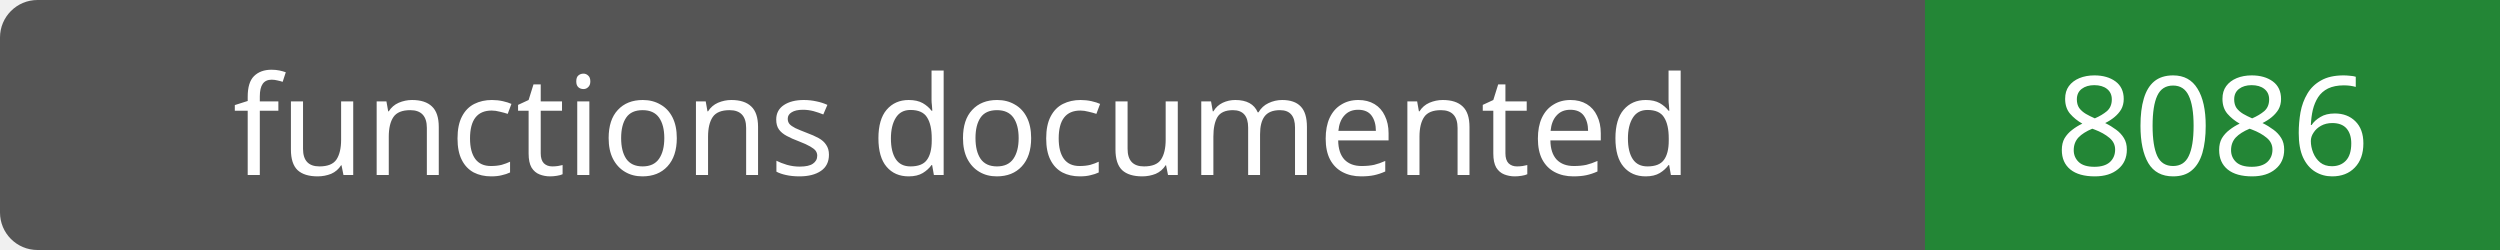
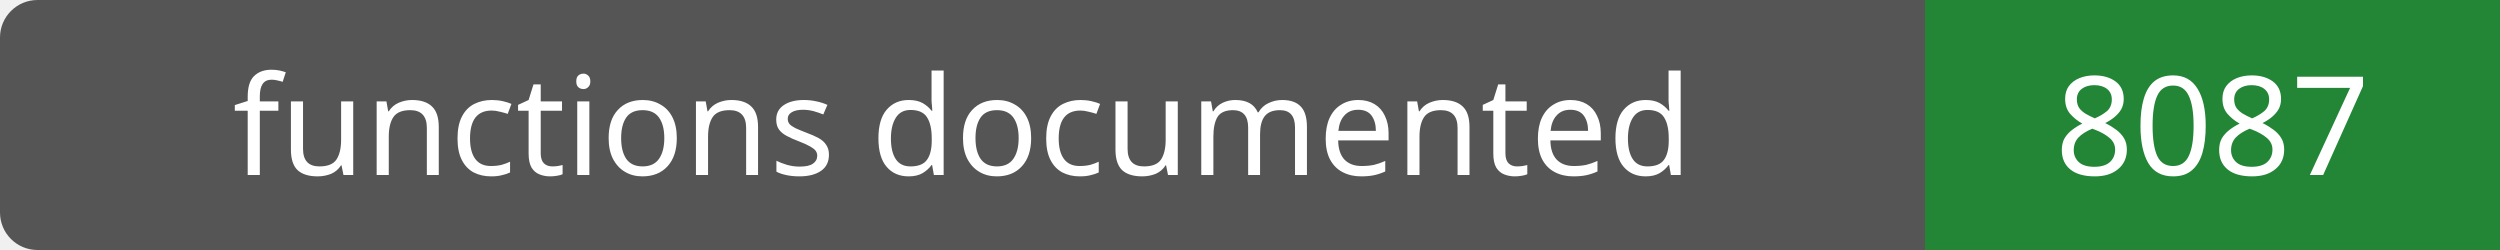
- <svg xmlns="http://www.w3.org/2000/svg" width="200" height="20" role="img" aria-label="functions documented: 8086">
+ <svg xmlns="http://www.w3.org/2000/svg" width="200" height="20" role="img" aria-label="functions documented: 8087">
  <rect width="200" height="20" rx="3" fill="#555" />
  <path fill="#238636" d="M154 0h46v20H154z" />
  <g fill="#fff" text-anchor="middle" font-family="Verdana,sans-serif" font-size="11">
    <text x="77.0" y="14">functions documented</text>
-     <text x="177.0" y="14">8086</text>
+     <text x="177.0" y="14">8087</text>
  </g>
</svg>
